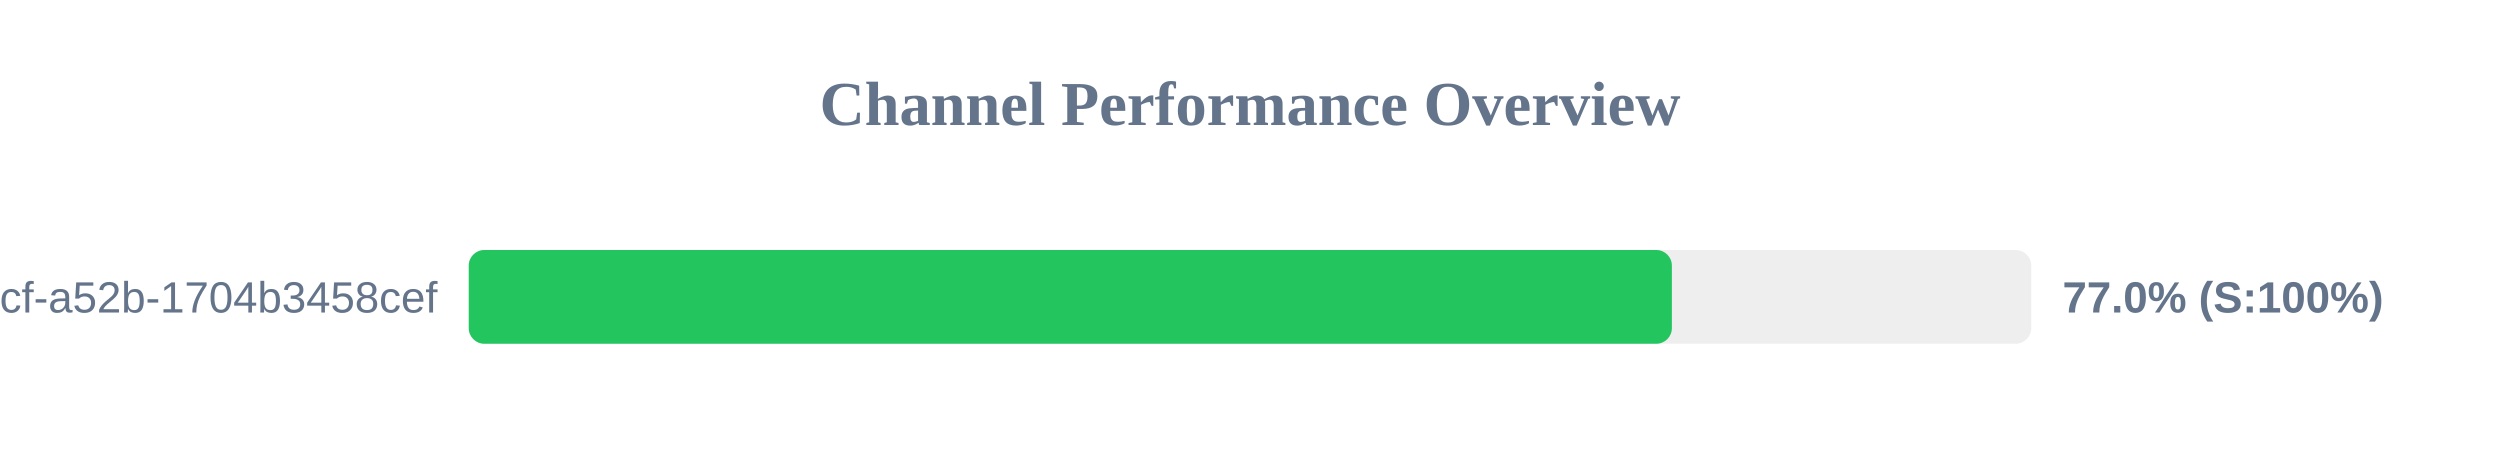
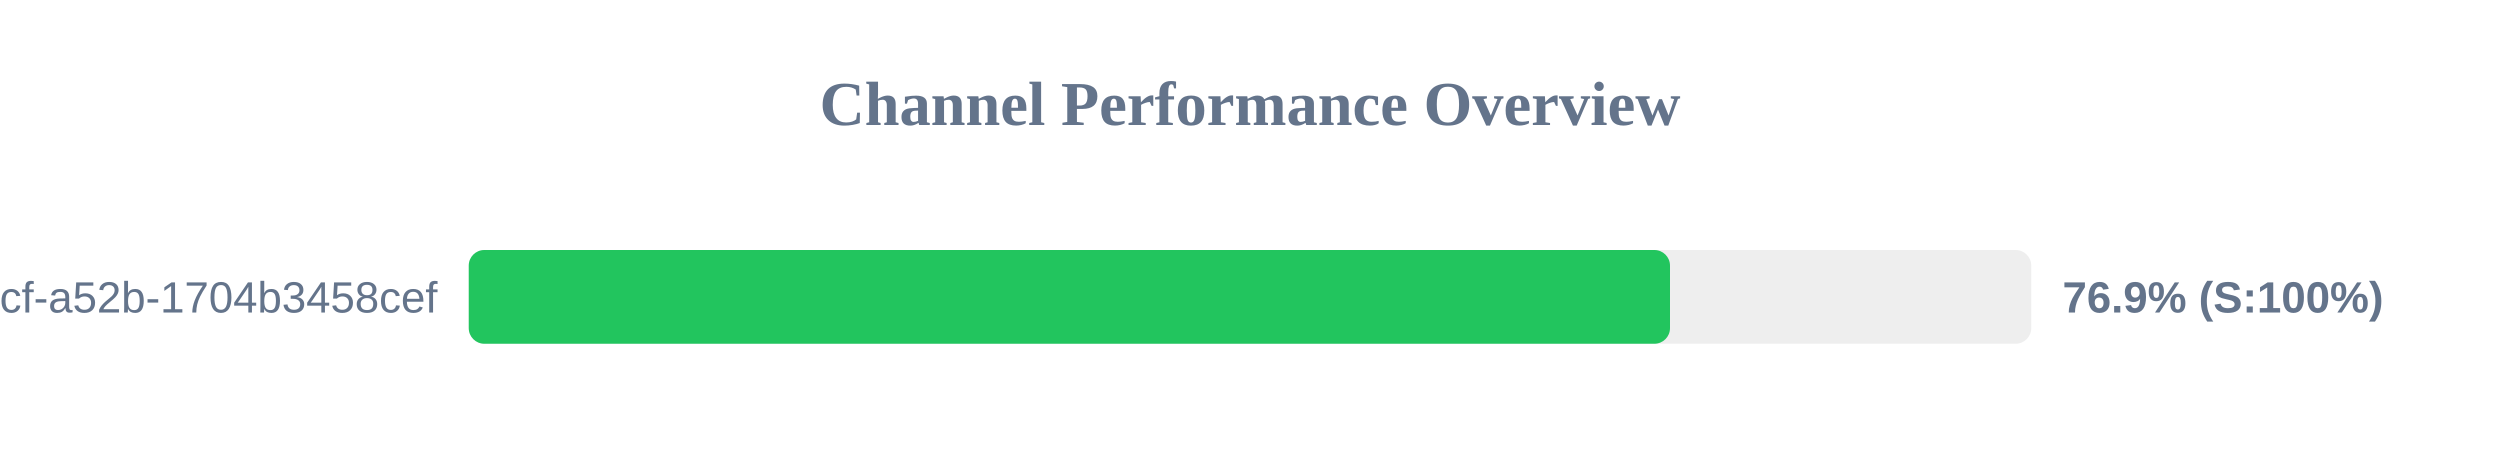
<svg xmlns="http://www.w3.org/2000/svg" width="800" height="150" version="1.1">
  <style>
        .row { font: 14px Arial; fill: #64748b; }
        .score { font: bold 14px Arial; fill: #64748b; }
    </style>
  <text x="400" y="40" text-anchor="middle" font-size="20px" font-weight="bold" fill="#64748b">Channel Performance Overview</text>
  <rect x="150" y="80" width="500" height="30" fill="#eee" rx="5" />
-   <rect x="150" y="80" width="385.0" height="30" fill="#22c55e" rx="5" />
+   <rect x="150" y="80" width="384.4" height="30" fill="#22c55e" rx="5" />
  <text x="140" y="100" text-anchor="end" class="row">?uuid=0cb527d9-6117-4bcf-a52b-1704b3458cef</text>
-   <text x="660" y="100" text-anchor="start" class="score">77.0% (S:100%)</text>
+   <text x="660" y="100" text-anchor="start" class="score">76.9% (S:100%)</text>
</svg>
